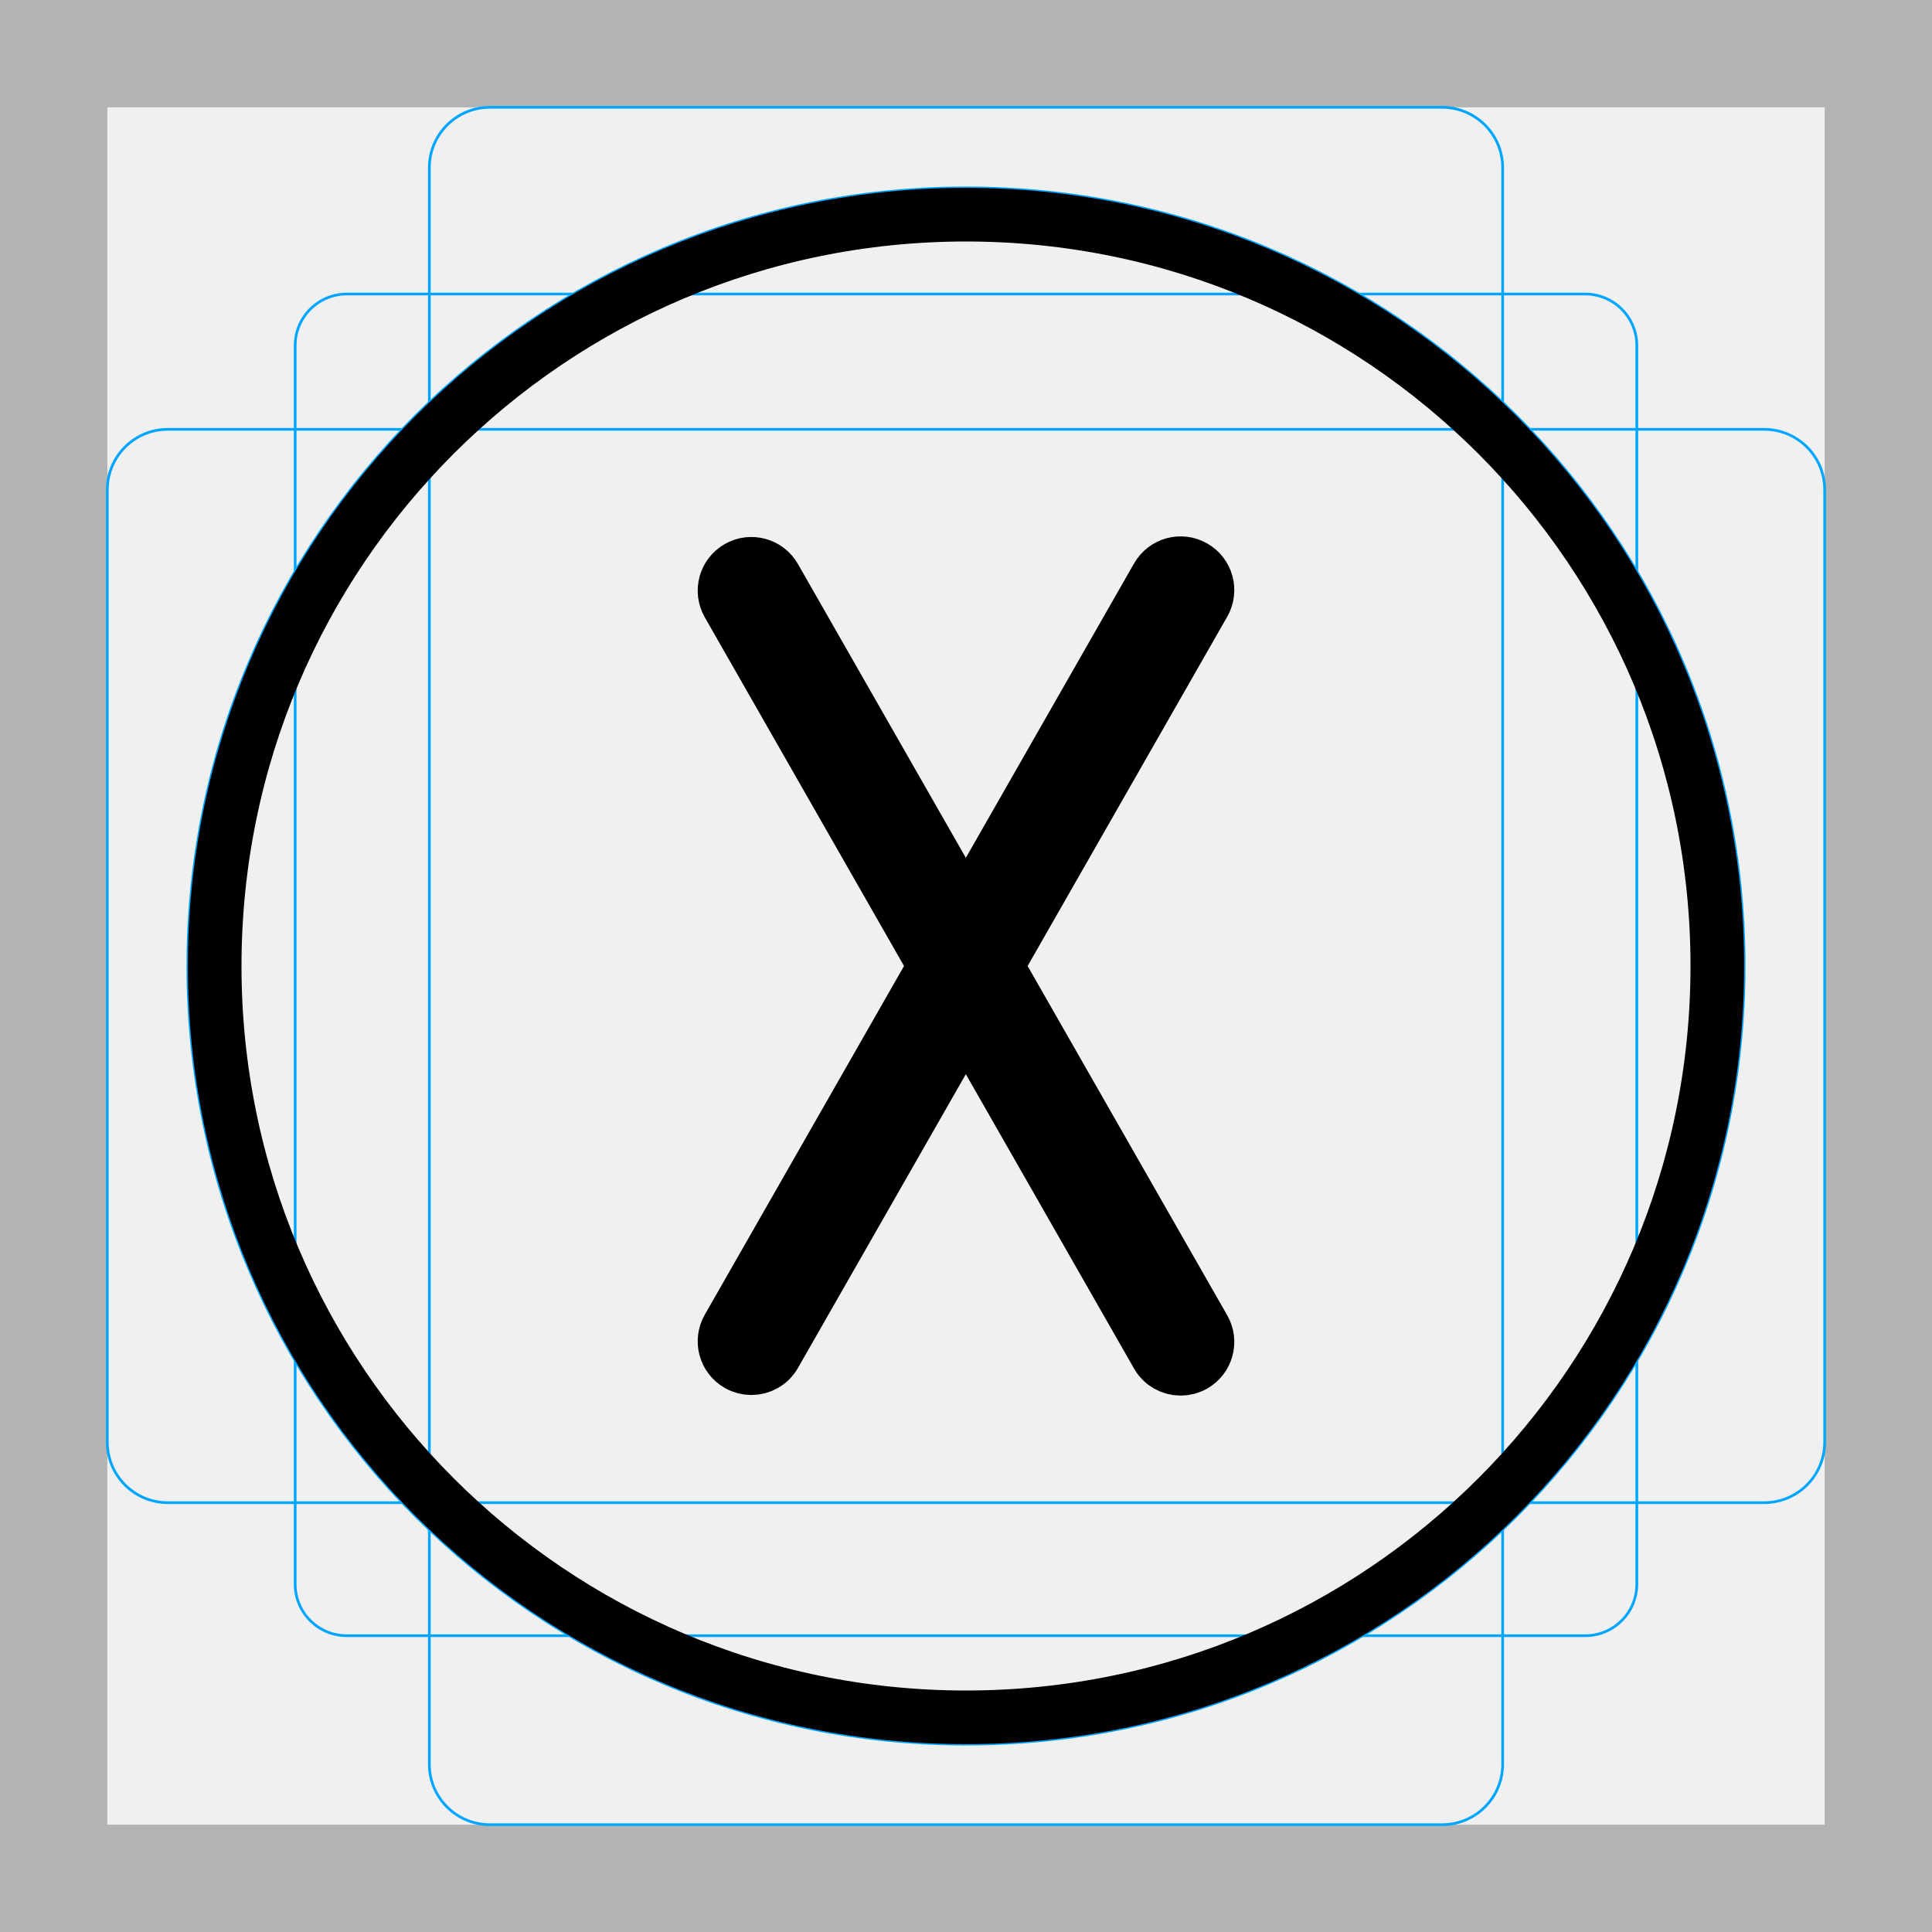
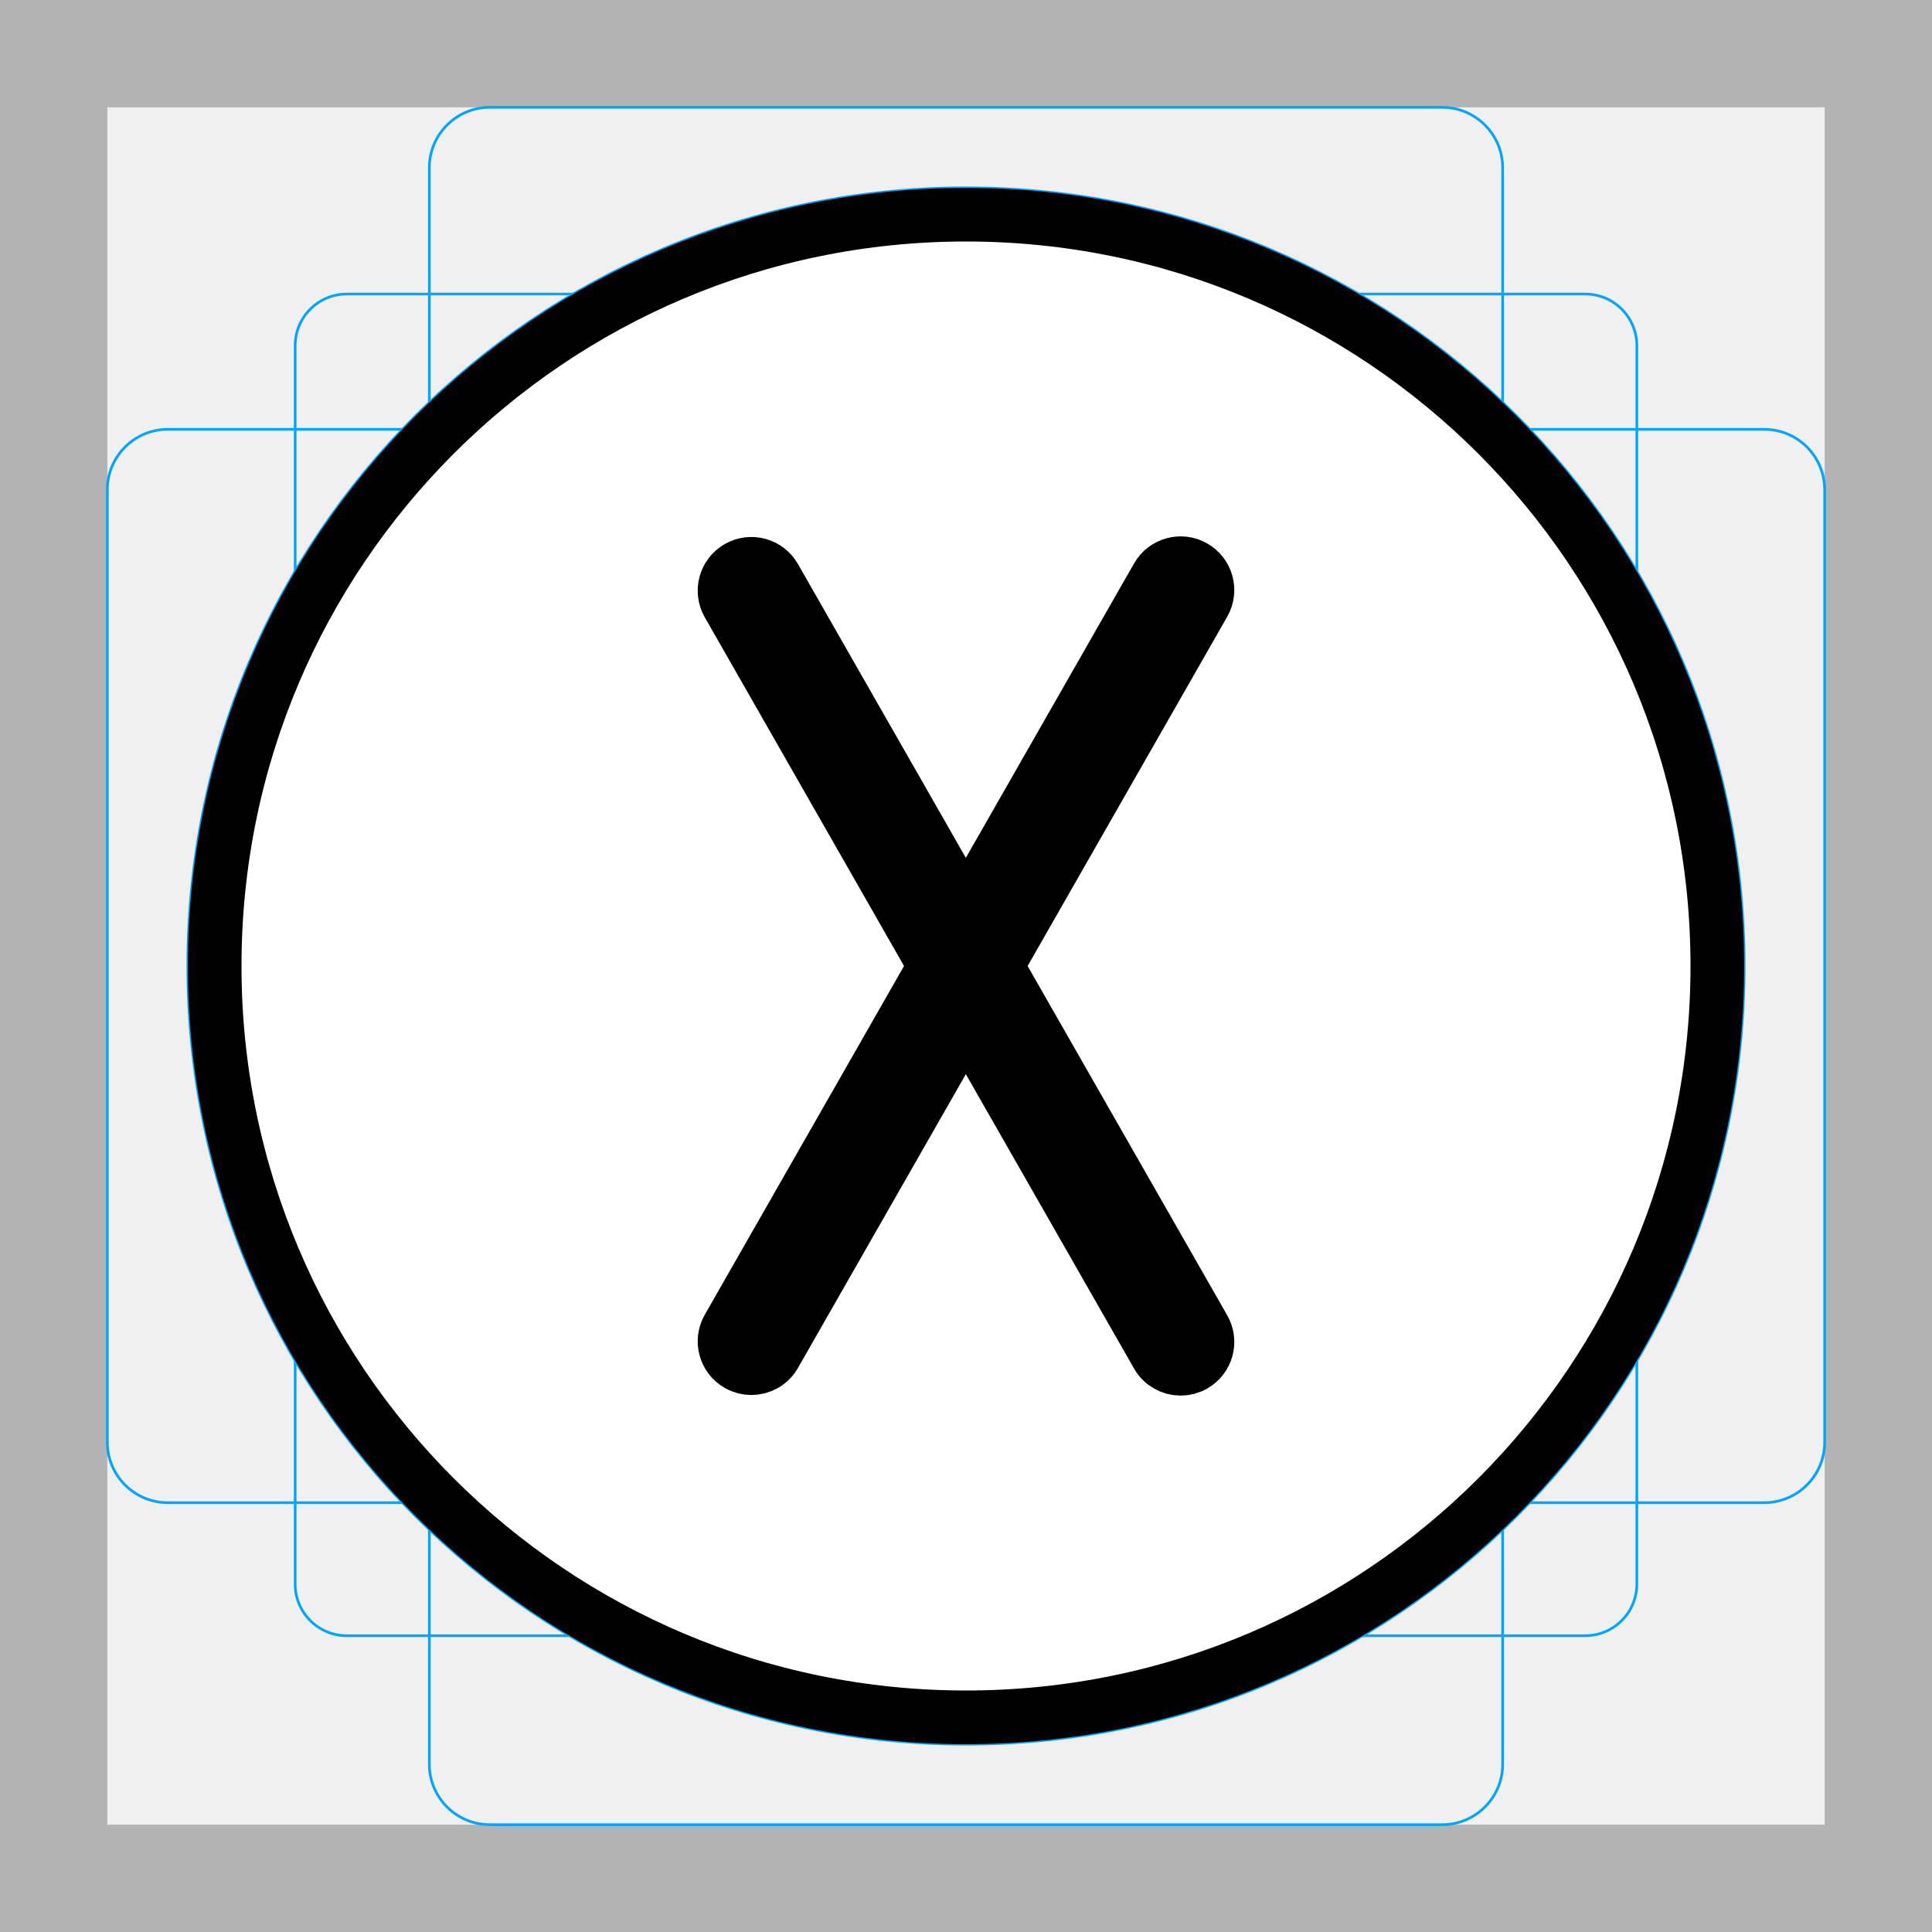
<svg xmlns="http://www.w3.org/2000/svg" id="emoji" viewBox="0 0 72 72">
  <g id="grid">
-     <path fill="#b3b3b3" d="M68,4V68H4V4H68m4-4H0V72H72V0h0Z" />
-     <rect x="11" y="10.958" rx="1.923" ry="1.923" width="50" height="50" fill="none" stroke="#00a5ff" stroke-miterlimit="10" stroke-width="0.1" />
-     <rect x="16" y="4" rx="2.254" ry="2.254" width="40" height="64" fill="none" stroke="#00a5ff" stroke-miterlimit="10" stroke-width="0.1" />
-     <rect x="16" y="4" rx="2.254" ry="2.254" width="40" height="64" transform="translate(72) rotate(90)" fill="none" stroke="#00a5ff" stroke-miterlimit="10" stroke-width="0.1" />
-     <circle cx="36" cy="36" r="29" fill="none" stroke="#00a5ff" stroke-miterlimit="10" stroke-width="0.1" />
+     <path d="m68,4v64H4V4h64m4-4H0v72h72V0h0Z" fill="#b3b3b3" />
+     <rect x="11" y="10.958" width="50" height="50" rx="1.923" ry="1.923" fill="none" stroke="#00a5ff" stroke-miterlimit="10" stroke-width=".1" />
+     <rect x="16" y="4" width="40" height="64" rx="2.254" ry="2.254" fill="none" stroke="#00a5ff" stroke-miterlimit="10" stroke-width=".1" />
+     <rect x="16" y="4" width="40" height="64" rx="2.254" ry="2.254" transform="translate(72) rotate(90)" fill="none" stroke="#00a5ff" stroke-miterlimit="10" stroke-width=".1" />
+     <circle cx="36" cy="36" r="29" fill="none" stroke="#00a5ff" stroke-miterlimit="10" stroke-width=".1" />
  </g>
  <g id="color">
-     <path d="M44.495,21.122c-.48-.276-1.092-.107-1.364,.372l-7.137,12.49-7.125-12.468c-.273-.48-.886-.647-1.364-.372-.479,.274-.646,.885-.372,1.364l7.709,13.492-7.709,13.492c-.274,.479-.107,1.09,.372,1.364,.156,.089,.327,.132,.495,.132,.348,0,.685-.181,.869-.504l7.125-12.468,7.137,12.49c.185,.323,.521,.504,.869,.504,.168,0,.339-.043,.495-.132,.479-.274,.646-.885,.372-1.364l-7.722-13.514,7.722-13.514c.274-.479,.107-1.09-.372-1.364Z" />
+     <circle cx="36" cy="36" r="27.5" fill="#fff" />
+     <path d="m44.495,21.122c-.48-.276-1.092-.107-1.364.372l-7.137,12.49-7.125-12.468c-.273-.48-.886-.647-1.364-.372-.479.274-.646.885-.372,1.364l7.709,13.492-7.709,13.492c-.274.479-.107,1.09.372,1.364.156.089.327.132.495.132.348,0,.685-.181.869-.504l7.125-12.468,7.137,12.49c.185.323.521.504.869.504.168,0,.339-.043.495-.132.479-.274.646-.885.372-1.364l-7.722-13.514,7.722-13.514c.274-.479.107-1.09-.372-1.364Z" />
  </g>
-   <g id="skin" />
-   <g id="skin-shadow" />
-   <g id="hair" />
  <g id="line">
-     <g id="line-2">
+     <g id="line-2" data-name="line">
      <circle cx="36" cy="36" r="28" fill="none" stroke="#000" stroke-linejoin="round" stroke-width="2" />
    </g>
-     <path fill="none" stroke="#000" stroke-linejoin="round" stroke-width="2" d="M44.495,21.122c-.48-.276-1.092-.107-1.364,.372l-7.137,12.49-7.125-12.468c-.273-.48-.886-.647-1.364-.372-.479,.274-.646,.885-.372,1.364l7.709,13.492-7.709,13.492c-.274,.479-.107,1.09,.372,1.364,.156,.089,.327,.132,.495,.132,.348,0,.685-.181,.869-.504l7.125-12.468,7.137,12.49c.185,.323,.521,.504,.869,.504,.168,0,.339-.043,.495-.132,.479-.274,.646-.885,.372-1.364l-7.722-13.514,7.722-13.514c.274-.479,.107-1.09-.372-1.364Z" />
+     <path d="m44.495,21.122c-.48-.276-1.092-.107-1.364.372l-7.137,12.49-7.125-12.468c-.273-.48-.886-.647-1.364-.372-.479.274-.646.885-.372,1.364l7.709,13.492-7.709,13.492c-.274.479-.107,1.09.372,1.364.156.089.327.132.495.132.348,0,.685-.181.869-.504l7.125-12.468,7.137,12.49c.185.323.521.504.869.504.168,0,.339-.043.495-.132.479-.274.646-.885.372-1.364l-7.722-13.514,7.722-13.514c.274-.479.107-1.09-.372-1.364Z" fill="none" stroke="#000" stroke-linejoin="round" stroke-width="2" />
  </g>
</svg>
